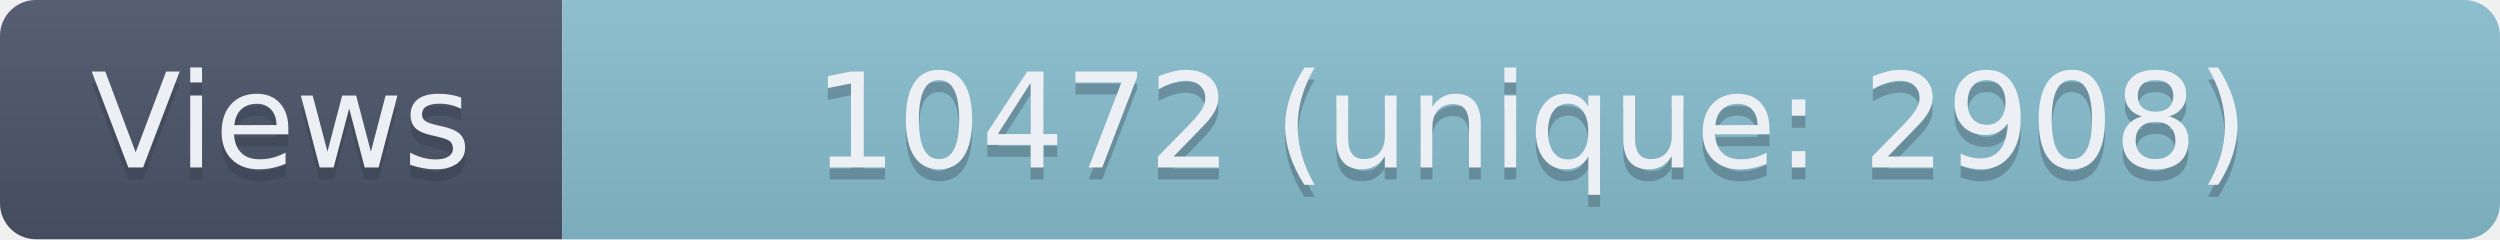
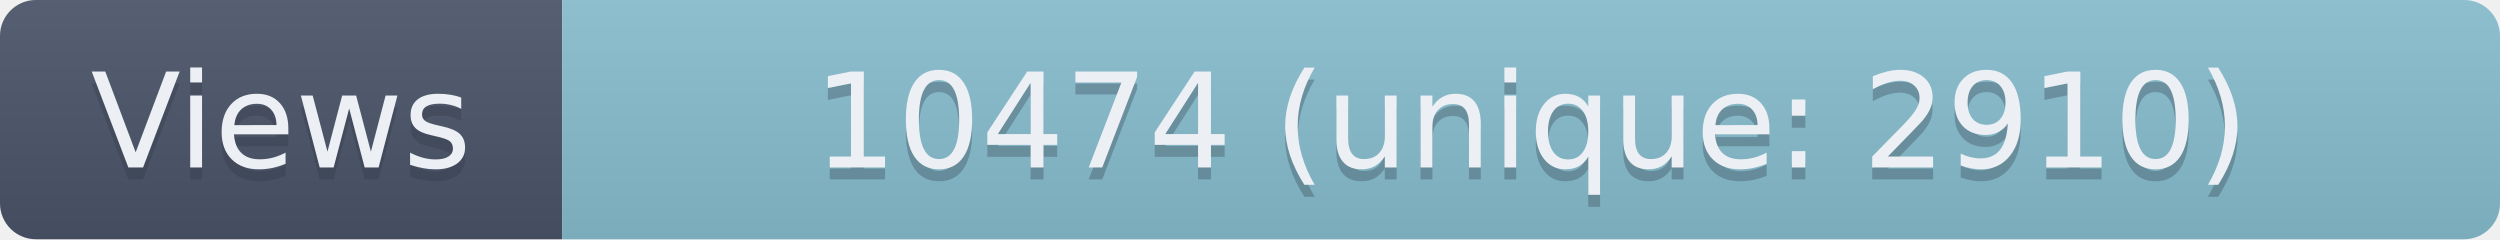
- <svg xmlns="http://www.w3.org/2000/svg" width="209" height="20" role="img" aria-label="Views: 10472 (unique: 2908)">
+ <svg xmlns="http://www.w3.org/2000/svg" width="209" height="20" role="img" aria-label="Views: 10474 (unique: 2910)">
  <linearGradient id="s" x2="0" y2="100%">
    <stop offset="0" stop-color="#bbb" stop-opacity=".1" />
    <stop offset="1" stop-opacity=".1" />
  </linearGradient>
  <clipPath id="r">
    <rect width="209" height="20" rx="3" fill="#fff" />
  </clipPath>
  <g clip-path="url(#r)">
    <rect width="47" height="20" fill="#4C566A" />
    <rect x="47" width="162" height="20" fill="#88C0D0" />
    <rect width="209" height="20" fill="url(#s)" />
  </g>
  <g fill="#ECEFF4" text-anchor="middle" font-family="Verdana,Geneva,DejaVu Sans,sans-serif" text-rendering="geometricPrecision" font-size="110">
    <text aria-hidden="true" x="235" y="150" fill="#2E3440" fill-opacity=".3" transform="scale(.1)" textLength="370">Views</text>
    <text x="235" y="140" transform="scale(.1)" textLength="370">Views</text>
-     <text aria-hidden="true" x="1280" y="150" fill="#2E3440" fill-opacity=".3" transform="scale(.1)" textLength="1520">10472 (unique: 2908)</text>
-     <text x="1280" y="140" transform="scale(.1)" textLength="1520">10472 (unique: 2908)</text>
+     <text aria-hidden="true" x="1280" y="150" fill="#2E3440" fill-opacity=".3" transform="scale(.1)" textLength="1520">10474 (unique: 2910)</text>
+     <text x="1280" y="140" transform="scale(.1)" textLength="1520">10474 (unique: 2910)</text>
  </g>
</svg>
